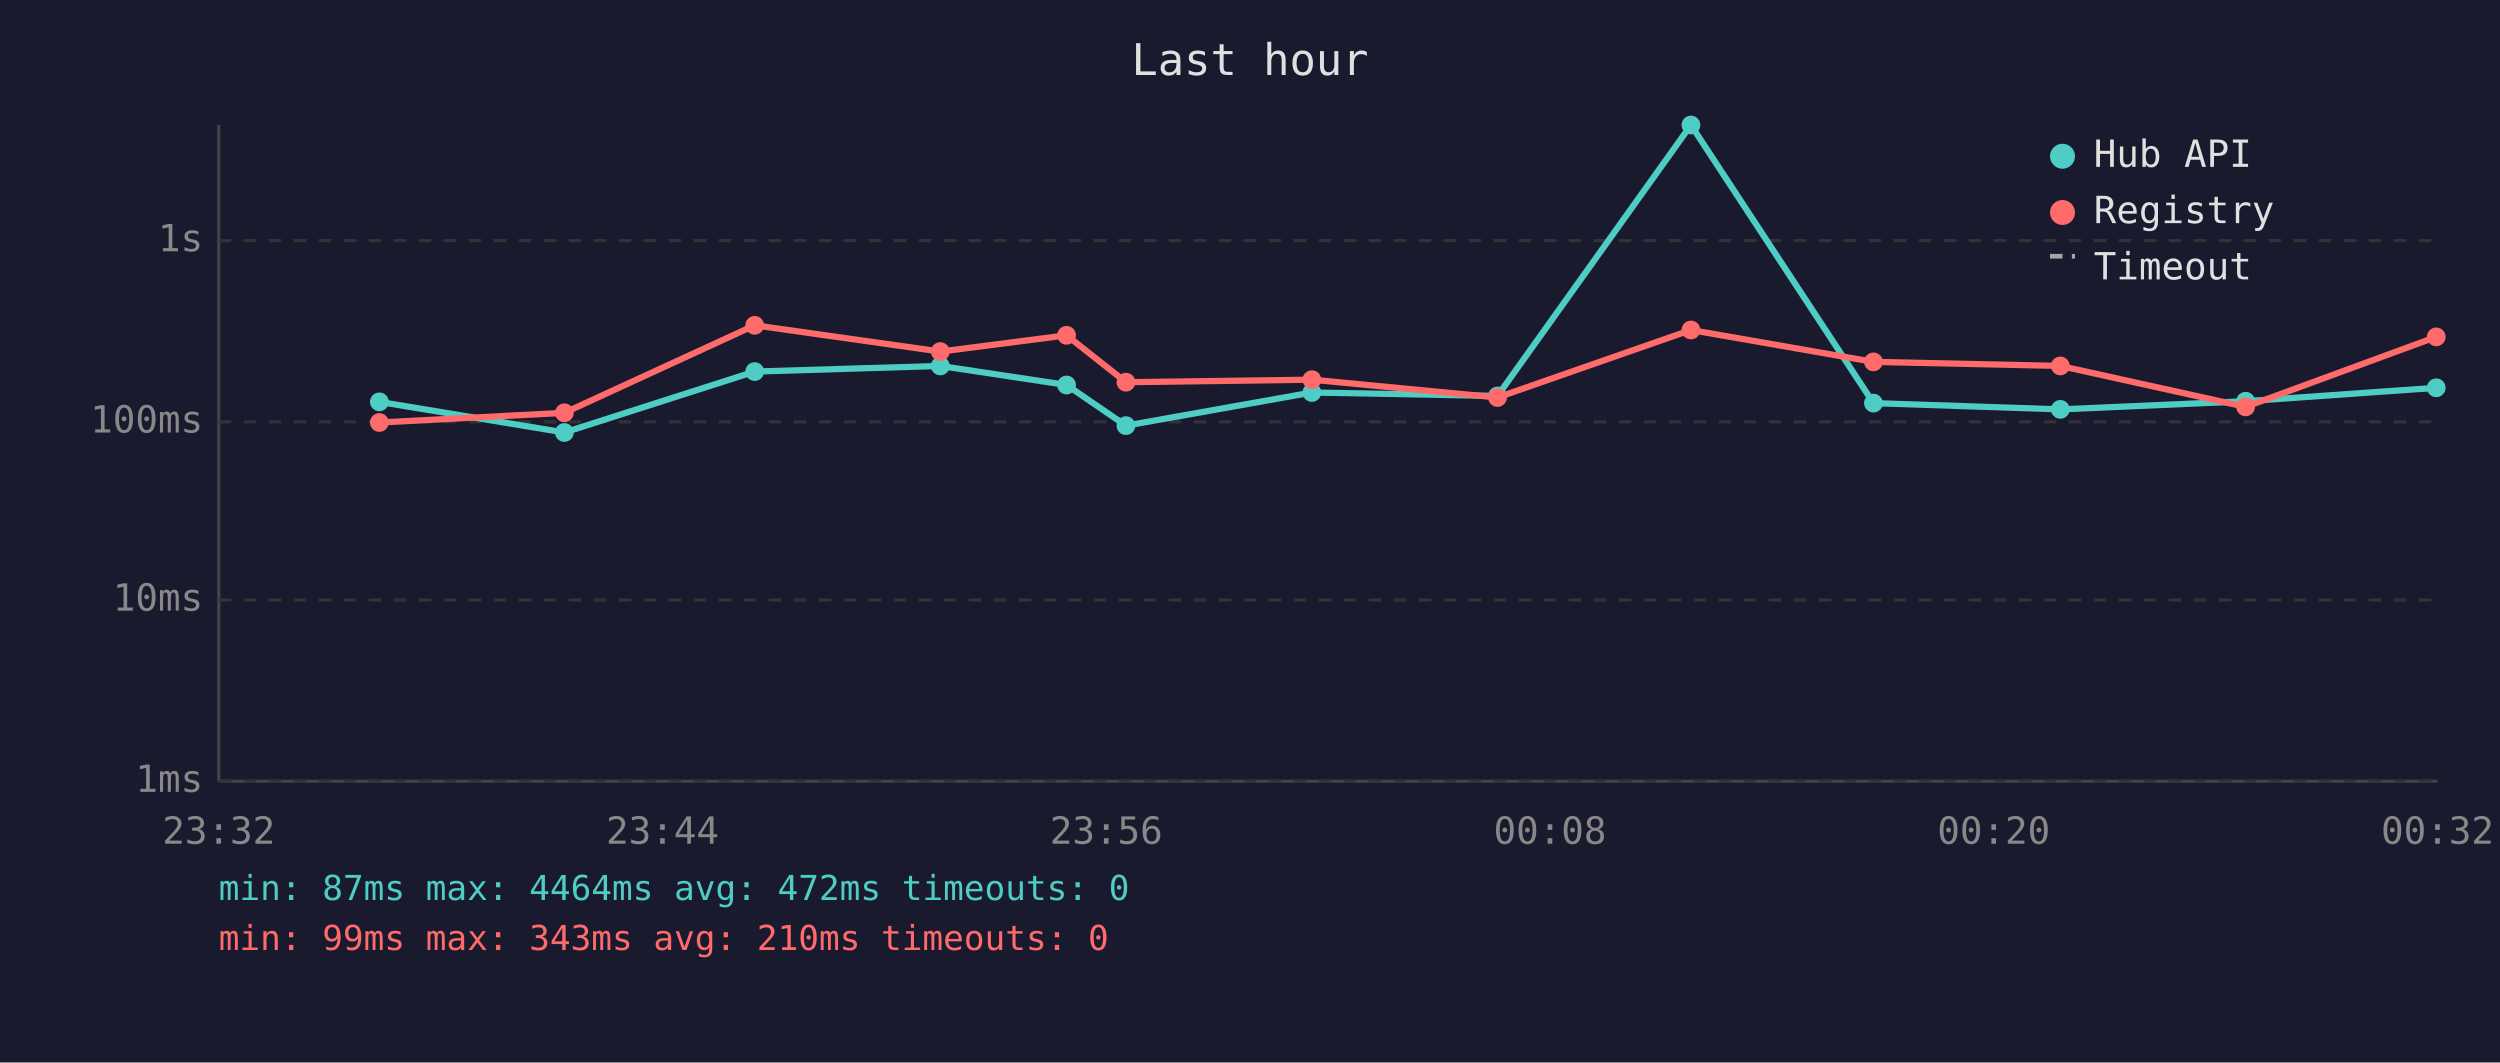
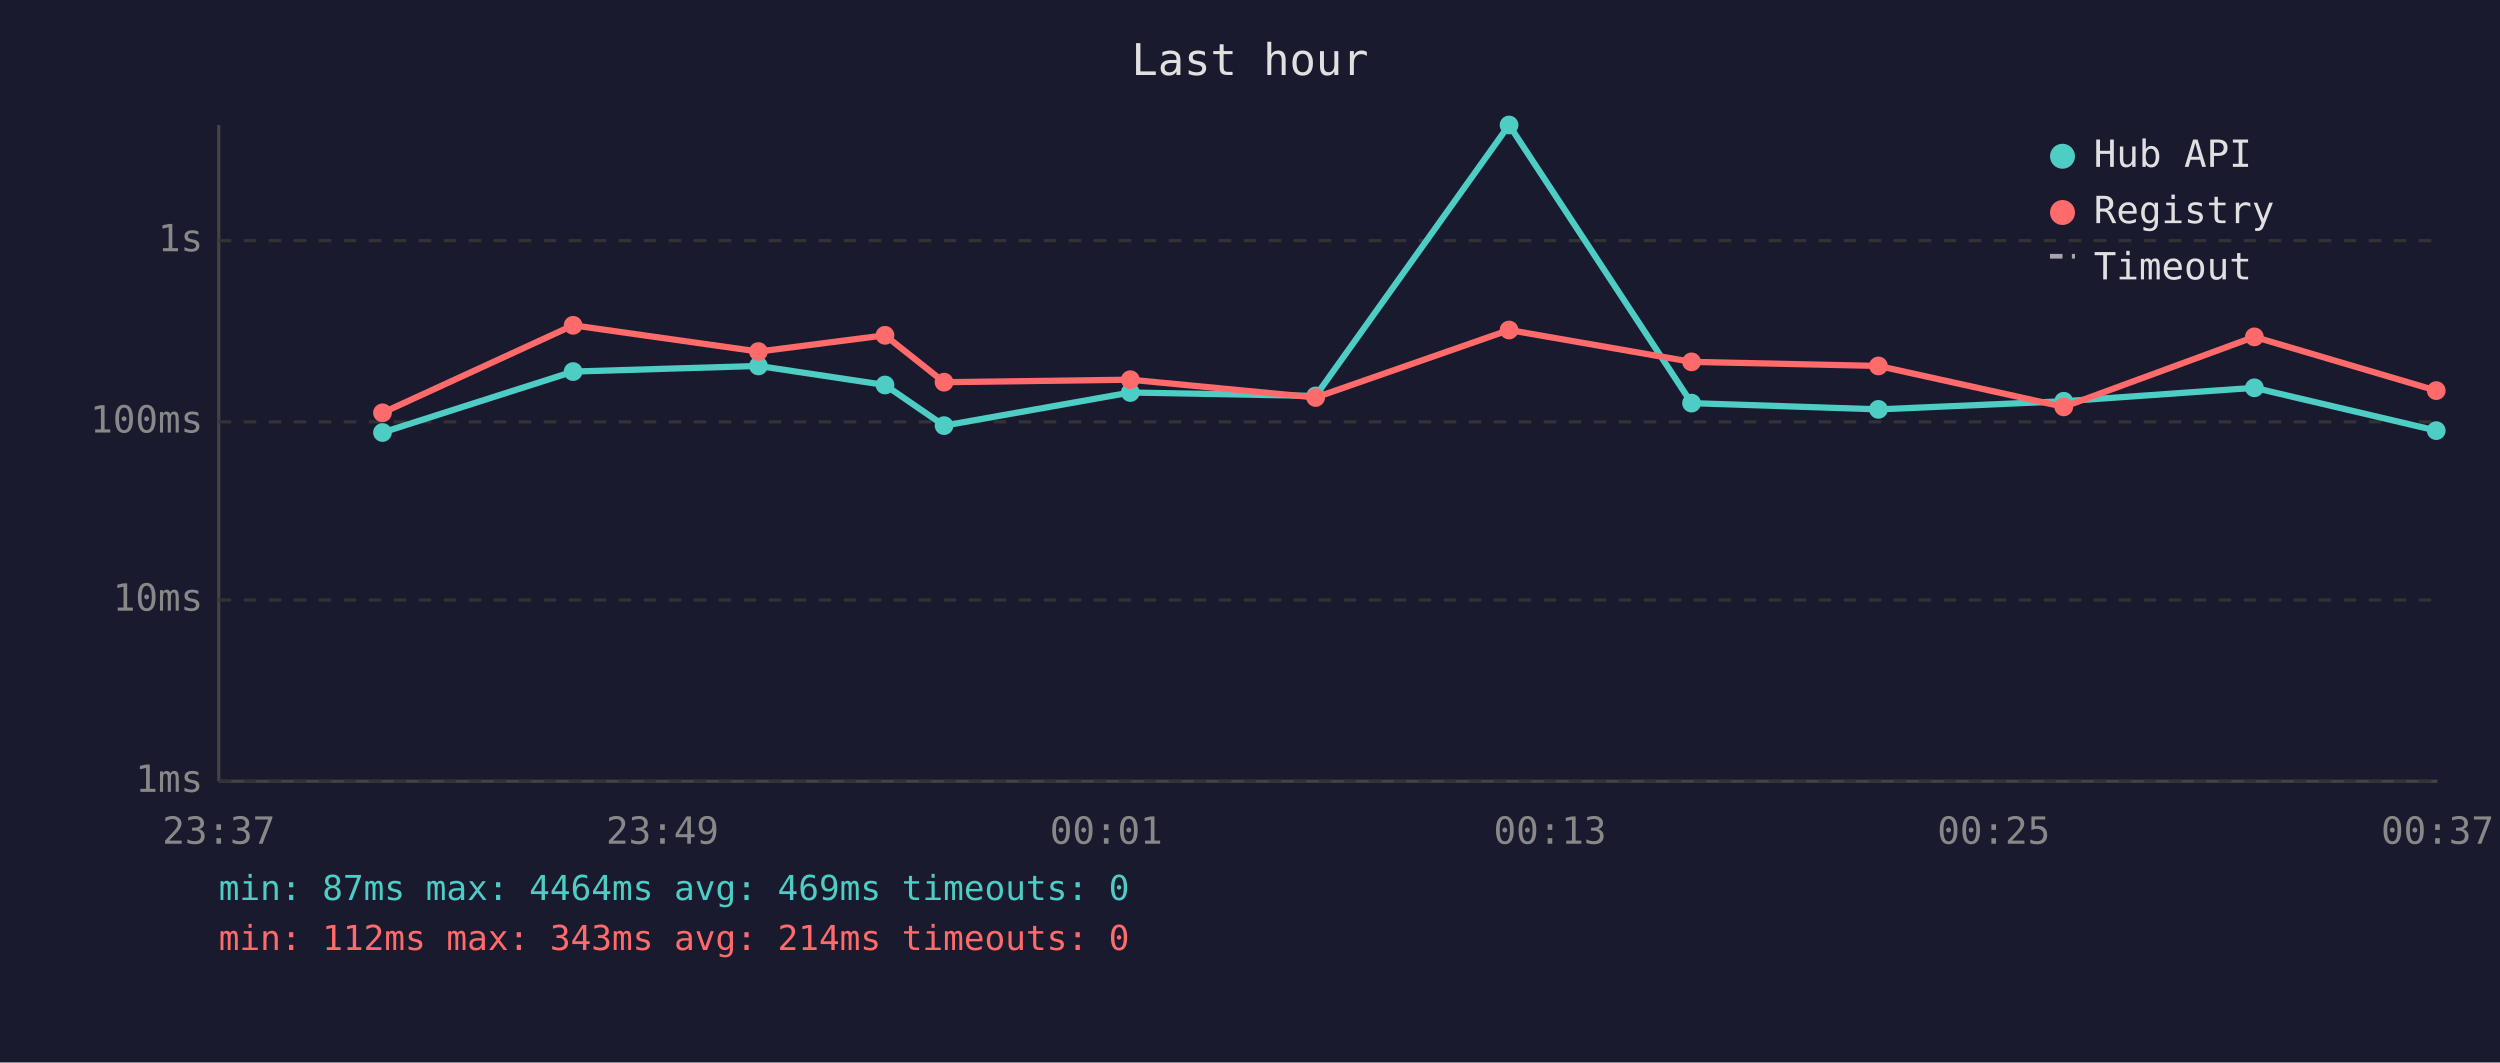
<svg xmlns="http://www.w3.org/2000/svg" viewBox="0 0 800 340" font-family="monospace" font-size="12">
  <rect width="800" height="340" fill="#1a1a2e" />
  <text x="400" y="24" fill="#e0e0e0" font-size="14" text-anchor="middle">Last hour</text>
  <line x1="70" y1="40" x2="70" y2="250" stroke="#444" stroke-width="1" />
  <line x1="70" y1="250" x2="780" y2="250" stroke="#444" stroke-width="1" />
  <line x1="70" y1="250" x2="780" y2="250" stroke="#333" stroke-width="1" stroke-dasharray="4" />
  <text x="65" y="250" fill="#888" text-anchor="end" dominant-baseline="middle">1ms</text>
  <line x1="70" y1="192" x2="780" y2="192" stroke="#333" stroke-width="1" stroke-dasharray="4" />
  <text x="65" y="192" fill="#888" text-anchor="end" dominant-baseline="middle">10ms</text>
  <line x1="70" y1="135" x2="780" y2="135" stroke="#333" stroke-width="1" stroke-dasharray="4" />
  <text x="65" y="135" fill="#888" text-anchor="end" dominant-baseline="middle">100ms</text>
  <line x1="70" y1="77" x2="780" y2="77" stroke="#333" stroke-width="1" stroke-dasharray="4" />
  <text x="65" y="77" fill="#888" text-anchor="end" dominant-baseline="middle">1s</text>
-   <text x="70" y="270" fill="#888" text-anchor="middle">23:32</text>
-   <text x="212" y="270" fill="#888" text-anchor="middle">23:44</text>
-   <text x="354" y="270" fill="#888" text-anchor="middle">23:56</text>
-   <text x="496" y="270" fill="#888" text-anchor="middle">00:08</text>
-   <text x="638" y="270" fill="#888" text-anchor="middle">00:20</text>
-   <text x="780" y="270" fill="#888" text-anchor="middle">00:32</text>
-   <polyline points="121.4,128.6 180.6,138.4 241.5,118.9 300.9,117.1 341.3,123.2 360.3,136.2 419.8,125.6 479.2,126.7 541.1,40.0 599.5,129.0 659.3,131.0 718.6,128.4 779.6,124.1" fill="none" stroke="#4ecdc4" stroke-width="2" opacity="1" />
-   <circle cx="121.4" cy="128.6" r="3" fill="#4ecdc4" />
-   <circle cx="180.6" cy="138.4" r="3" fill="#4ecdc4" />
-   <circle cx="241.5" cy="118.9" r="3" fill="#4ecdc4" />
-   <circle cx="300.9" cy="117.1" r="3" fill="#4ecdc4" />
-   <circle cx="341.3" cy="123.2" r="3" fill="#4ecdc4" />
-   <circle cx="360.3" cy="136.2" r="3" fill="#4ecdc4" />
-   <circle cx="419.8" cy="125.6" r="3" fill="#4ecdc4" />
-   <circle cx="479.2" cy="126.7" r="3" fill="#4ecdc4" />
-   <circle cx="541.1" cy="40.0" r="3" fill="#4ecdc4" />
-   <circle cx="599.5" cy="129.0" r="3" fill="#4ecdc4" />
-   <circle cx="659.3" cy="131.0" r="3" fill="#4ecdc4" />
-   <circle cx="718.6" cy="128.4" r="3" fill="#4ecdc4" />
-   <circle cx="779.6" cy="124.1" r="3" fill="#4ecdc4" />
-   <polyline points="121.4,135.2 180.6,132.1 241.5,104.1 300.9,112.5 341.3,107.3 360.3,122.3 419.8,121.5 479.2,127.2 541.1,105.6 599.5,115.8 659.3,117.1 718.6,130.2 779.6,107.8" fill="none" stroke="#ff6b6b" stroke-width="2" opacity="1" />
-   <circle cx="121.4" cy="135.2" r="3" fill="#ff6b6b" />
-   <circle cx="180.6" cy="132.1" r="3" fill="#ff6b6b" />
-   <circle cx="241.5" cy="104.1" r="3" fill="#ff6b6b" />
-   <circle cx="300.9" cy="112.5" r="3" fill="#ff6b6b" />
-   <circle cx="341.3" cy="107.3" r="3" fill="#ff6b6b" />
-   <circle cx="360.3" cy="122.3" r="3" fill="#ff6b6b" />
-   <circle cx="419.8" cy="121.5" r="3" fill="#ff6b6b" />
-   <circle cx="479.2" cy="127.2" r="3" fill="#ff6b6b" />
-   <circle cx="541.1" cy="105.6" r="3" fill="#ff6b6b" />
-   <circle cx="599.5" cy="115.8" r="3" fill="#ff6b6b" />
-   <circle cx="659.3" cy="117.1" r="3" fill="#ff6b6b" />
-   <circle cx="718.6" cy="130.2" r="3" fill="#ff6b6b" />
-   <circle cx="779.6" cy="107.8" r="3" fill="#ff6b6b" />
+   <text x="70" y="270" fill="#888" text-anchor="middle">23:37</text>
+   <text x="212" y="270" fill="#888" text-anchor="middle">23:49</text>
+   <text x="354" y="270" fill="#888" text-anchor="middle">00:01</text>
+   <text x="496" y="270" fill="#888" text-anchor="middle">00:13</text>
+   <text x="638" y="270" fill="#888" text-anchor="middle">00:25</text>
+   <text x="780" y="270" fill="#888" text-anchor="middle">00:37</text>
+   <polyline points="122.4,138.4 183.4,118.9 242.7,117.1 283.2,123.2 302.1,136.2 361.7,125.6 421.0,126.7 482.9,40.0 541.3,129.0 601.1,131.0 660.4,128.4 721.4,124.1 779.6,137.8" fill="none" stroke="#4ecdc4" stroke-width="2" opacity="1" />
+   <circle cx="122.4" cy="138.4" r="3" fill="#4ecdc4" />
+   <circle cx="183.4" cy="118.9" r="3" fill="#4ecdc4" />
+   <circle cx="242.7" cy="117.1" r="3" fill="#4ecdc4" />
+   <circle cx="283.2" cy="123.2" r="3" fill="#4ecdc4" />
+   <circle cx="302.1" cy="136.2" r="3" fill="#4ecdc4" />
+   <circle cx="361.7" cy="125.6" r="3" fill="#4ecdc4" />
+   <circle cx="421.0" cy="126.7" r="3" fill="#4ecdc4" />
+   <circle cx="482.9" cy="40.0" r="3" fill="#4ecdc4" />
+   <circle cx="541.3" cy="129.0" r="3" fill="#4ecdc4" />
+   <circle cx="601.1" cy="131.0" r="3" fill="#4ecdc4" />
+   <circle cx="660.4" cy="128.4" r="3" fill="#4ecdc4" />
+   <circle cx="721.4" cy="124.1" r="3" fill="#4ecdc4" />
+   <circle cx="779.6" cy="137.8" r="3" fill="#4ecdc4" />
+   <polyline points="122.4,132.1 183.4,104.1 242.7,112.5 283.2,107.3 302.1,122.3 361.7,121.5 421.0,127.2 482.9,105.6 541.3,115.8 601.1,117.1 660.4,130.2 721.4,107.8 779.6,125.0" fill="none" stroke="#ff6b6b" stroke-width="2" opacity="1" />
+   <circle cx="122.4" cy="132.1" r="3" fill="#ff6b6b" />
+   <circle cx="183.4" cy="104.1" r="3" fill="#ff6b6b" />
+   <circle cx="242.7" cy="112.5" r="3" fill="#ff6b6b" />
+   <circle cx="283.2" cy="107.3" r="3" fill="#ff6b6b" />
+   <circle cx="302.1" cy="122.3" r="3" fill="#ff6b6b" />
+   <circle cx="361.7" cy="121.5" r="3" fill="#ff6b6b" />
+   <circle cx="421.0" cy="127.2" r="3" fill="#ff6b6b" />
+   <circle cx="482.9" cy="105.6" r="3" fill="#ff6b6b" />
+   <circle cx="541.3" cy="115.8" r="3" fill="#ff6b6b" />
+   <circle cx="601.1" cy="117.1" r="3" fill="#ff6b6b" />
+   <circle cx="660.4" cy="130.2" r="3" fill="#ff6b6b" />
+   <circle cx="721.4" cy="107.8" r="3" fill="#ff6b6b" />
+   <circle cx="779.6" cy="125.0" r="3" fill="#ff6b6b" />
  <circle cx="660" cy="50" r="4" fill="#4ecdc4" />
  <text x="670" y="50" fill="#e0e0e0" dominant-baseline="middle">Hub API</text>
  <circle cx="660" cy="68" r="4" fill="#ff6b6b" />
  <text x="670" y="68" fill="#e0e0e0" dominant-baseline="middle">Registry</text>
  <line x1="656" y1="82" x2="664" y2="82" stroke="#e0e0e0" stroke-width="1.5" stroke-dasharray="4,3" opacity="0.7" />
  <text x="670" y="86" fill="#e0e0e0" dominant-baseline="middle">Timeout</text>
-   <text x="70" y="288" fill="#4ecdc4" font-size="11">min: 87ms  max: 4464ms  avg: 472ms  timeouts: 0</text>
-   <text x="70" y="304" fill="#ff6b6b" font-size="11">min: 99ms  max: 343ms  avg: 210ms  timeouts: 0</text>
+   <text x="70" y="288" fill="#4ecdc4" font-size="11">min: 87ms  max: 4464ms  avg: 469ms  timeouts: 0</text>
+   <text x="70" y="304" fill="#ff6b6b" font-size="11">min: 112ms  max: 343ms  avg: 214ms  timeouts: 0</text>
</svg>
